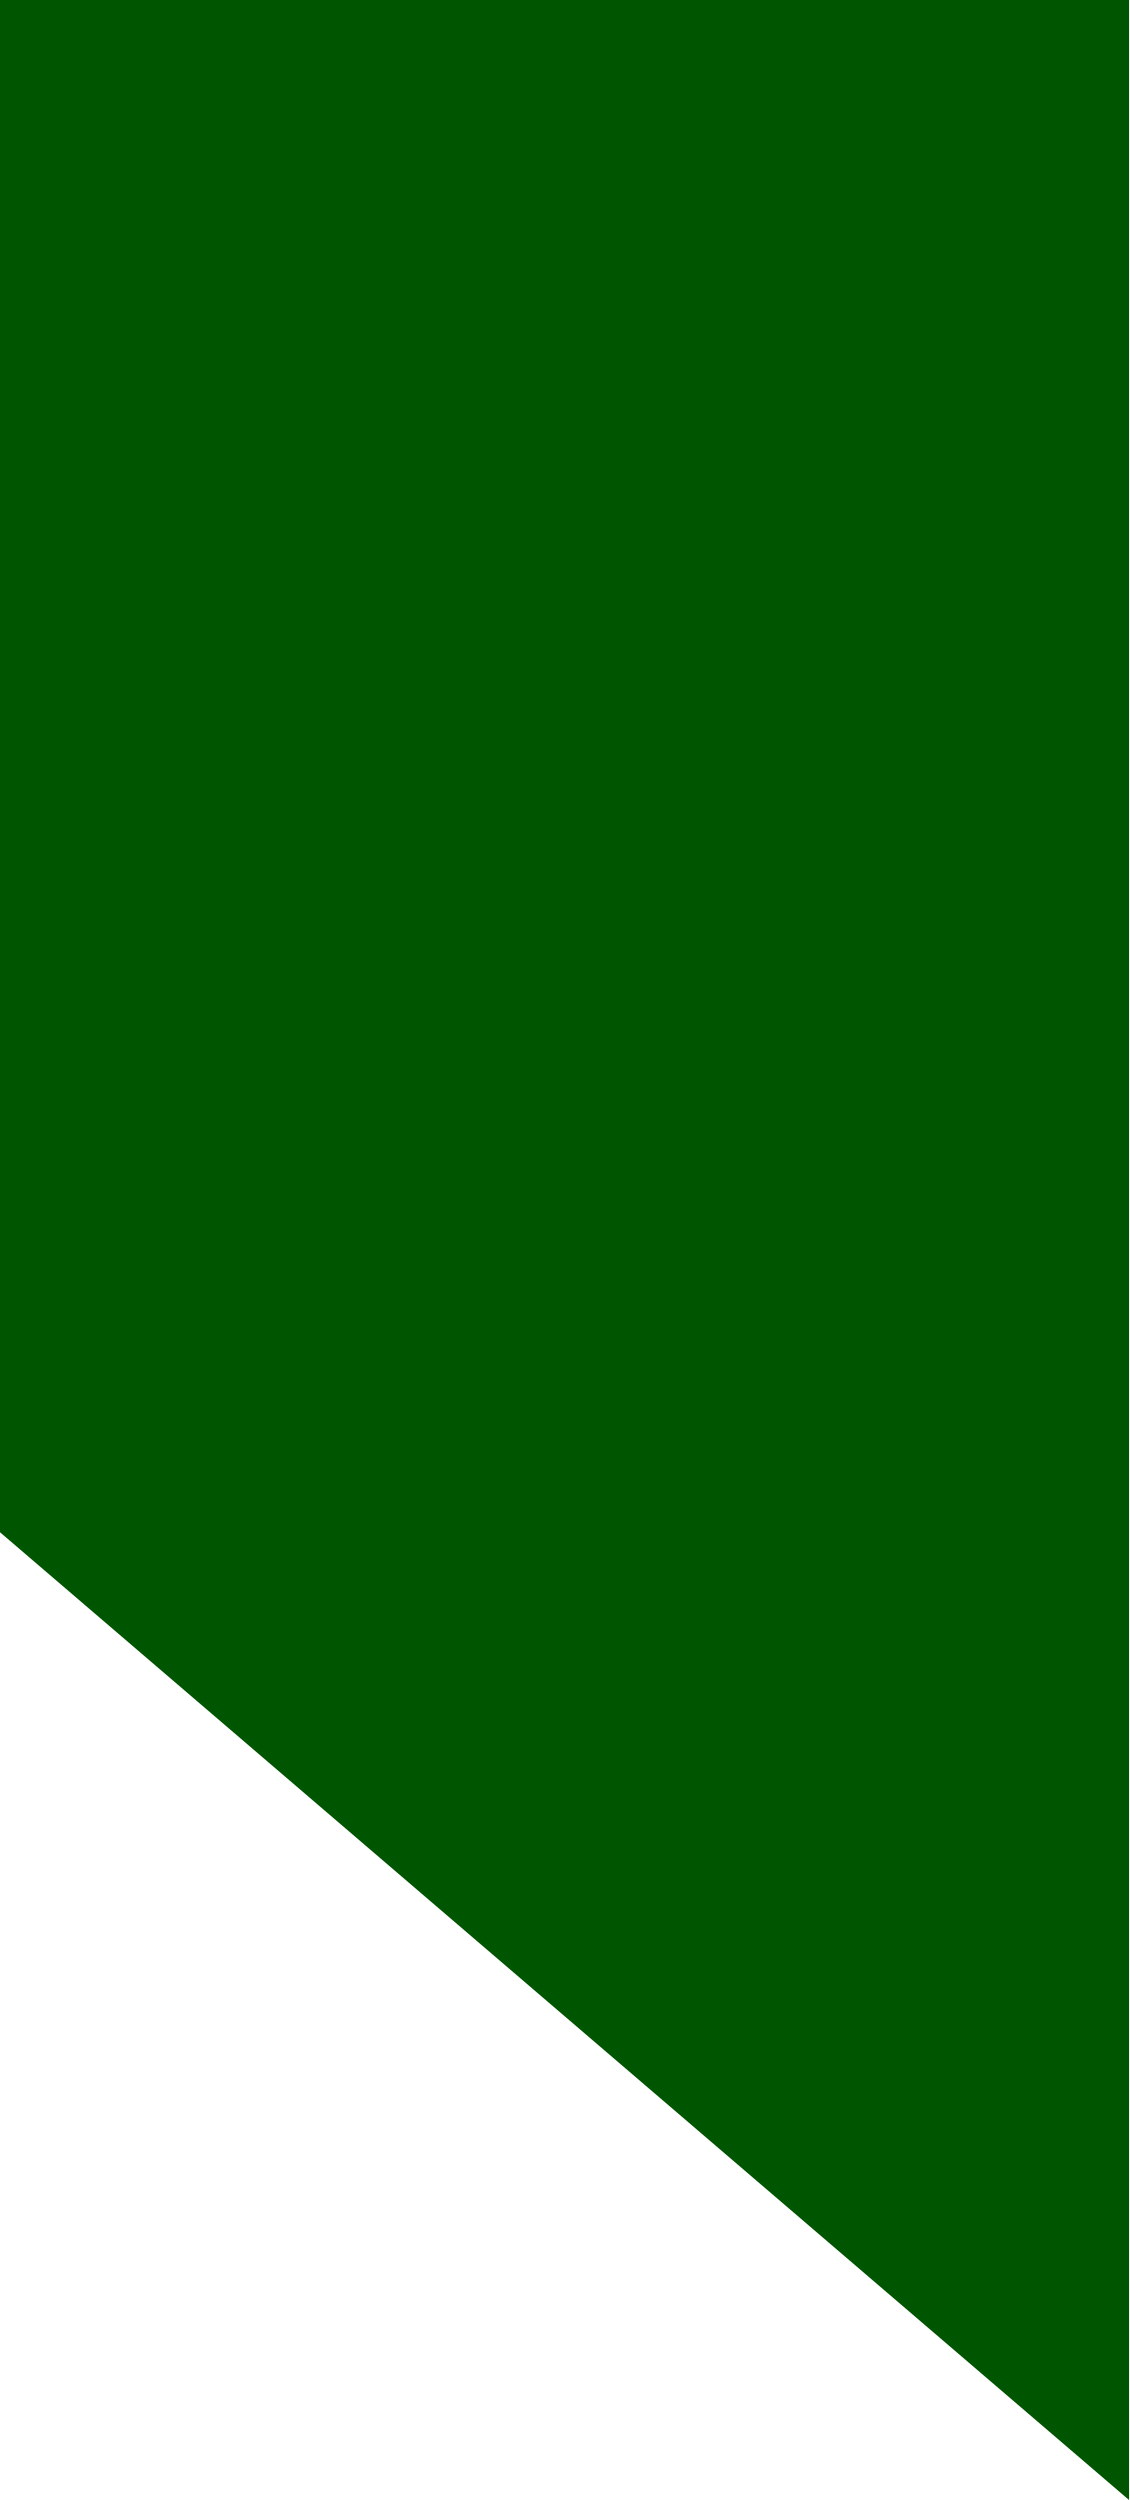
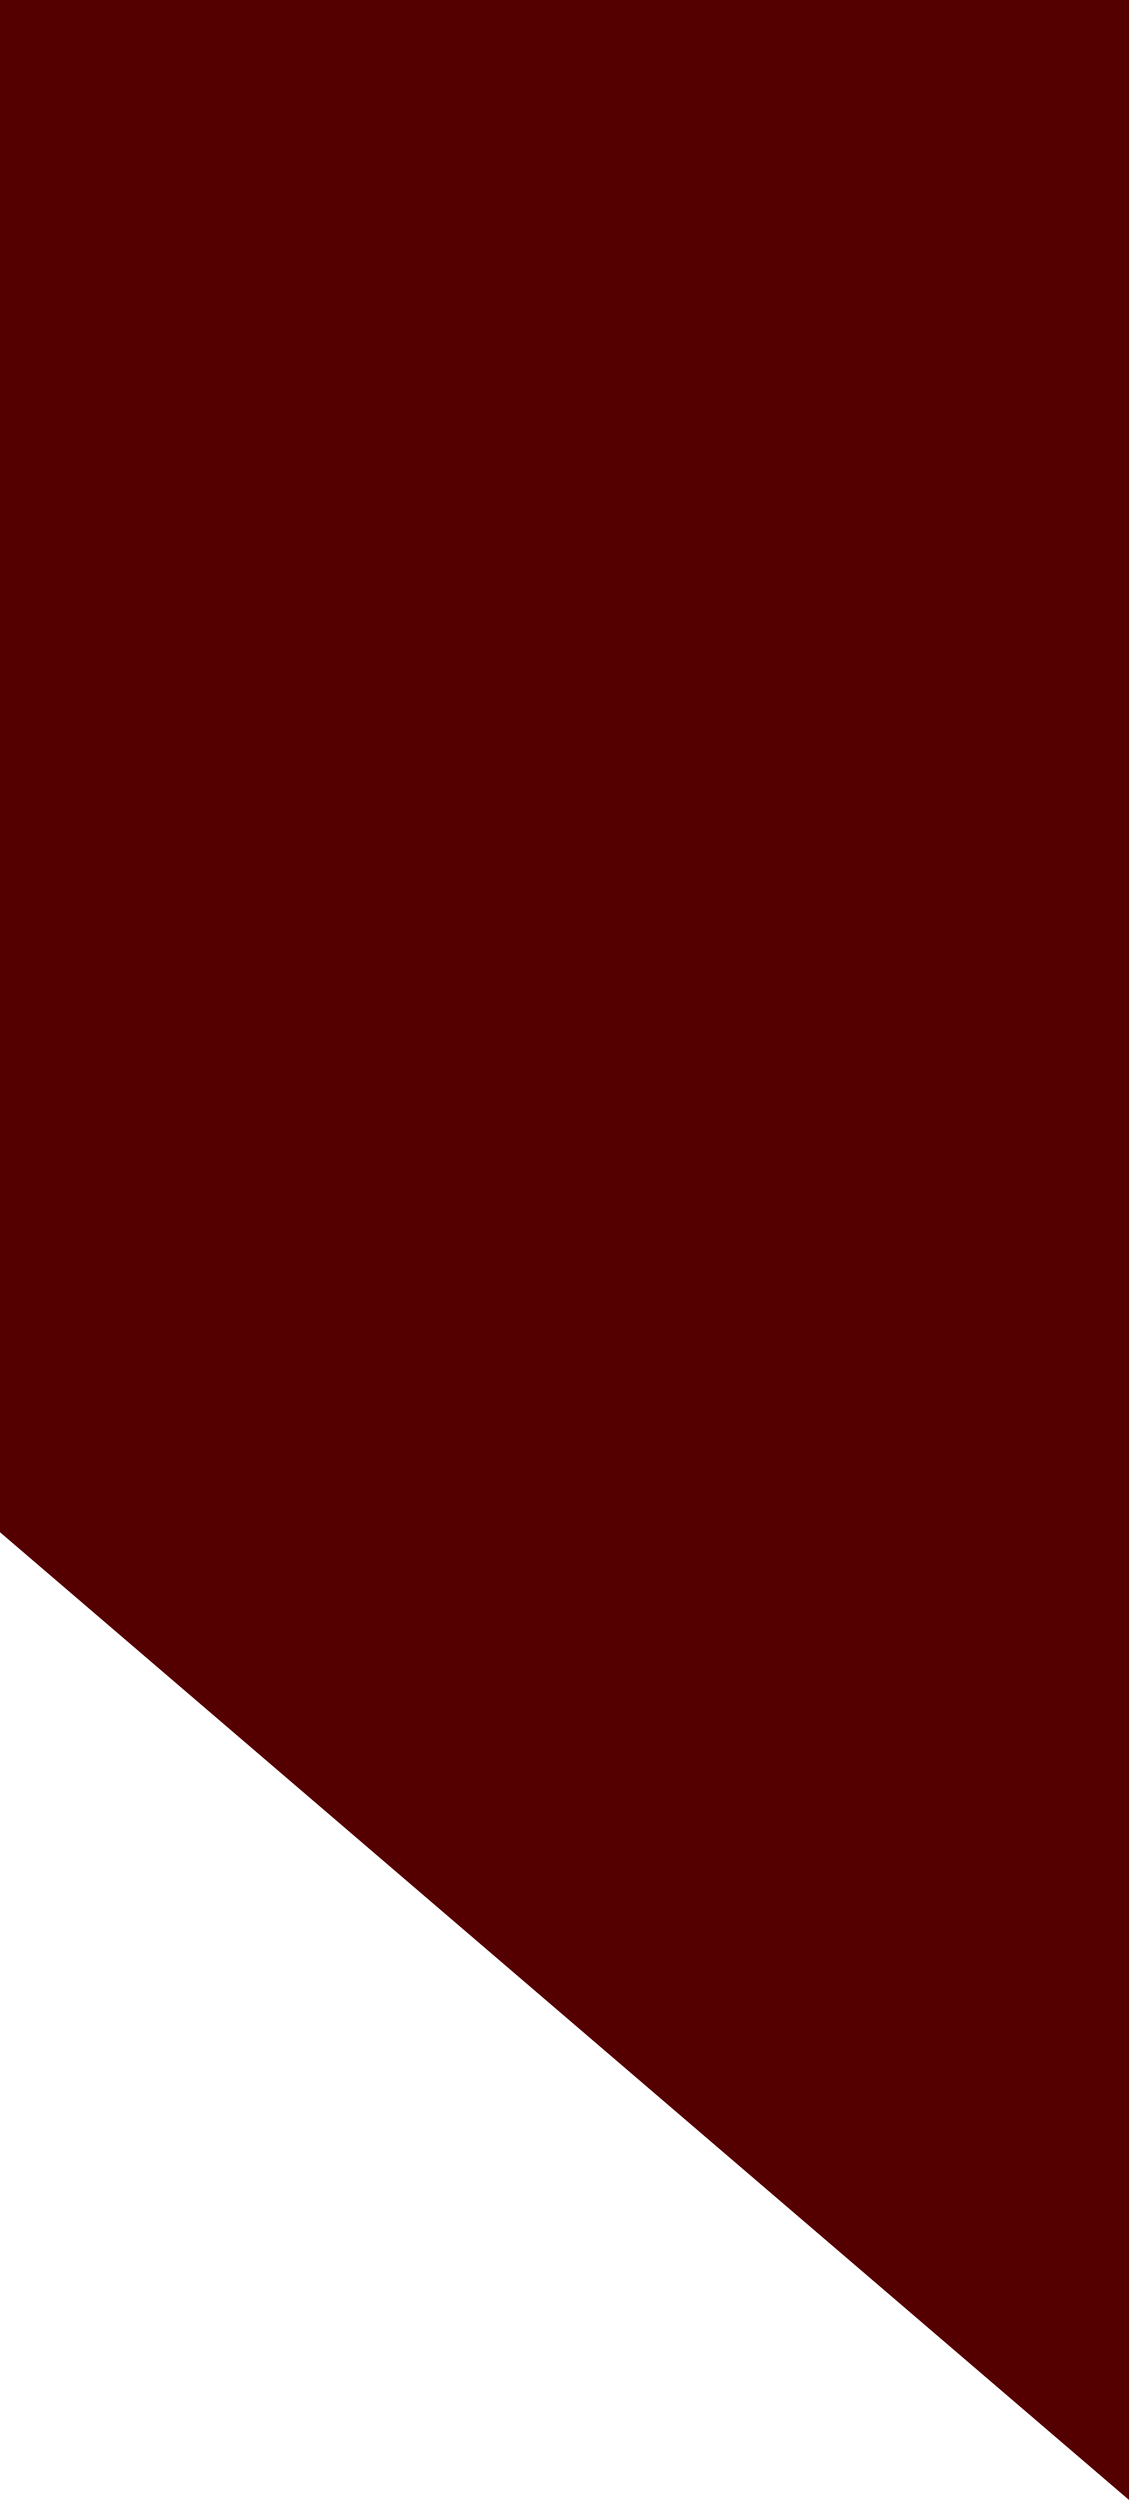
<svg xmlns="http://www.w3.org/2000/svg" width="14" height="31" viewBox="0 0 14 31" fill="none">
-   <path d="M14 7.62939e-05H0V19L14 31V7.62939e-05Z" fill="#005500" />
+   <path d="M14 7.62939e-05H0V19L14 31V7.62939e-05Z" fill="#550000" />
</svg>
